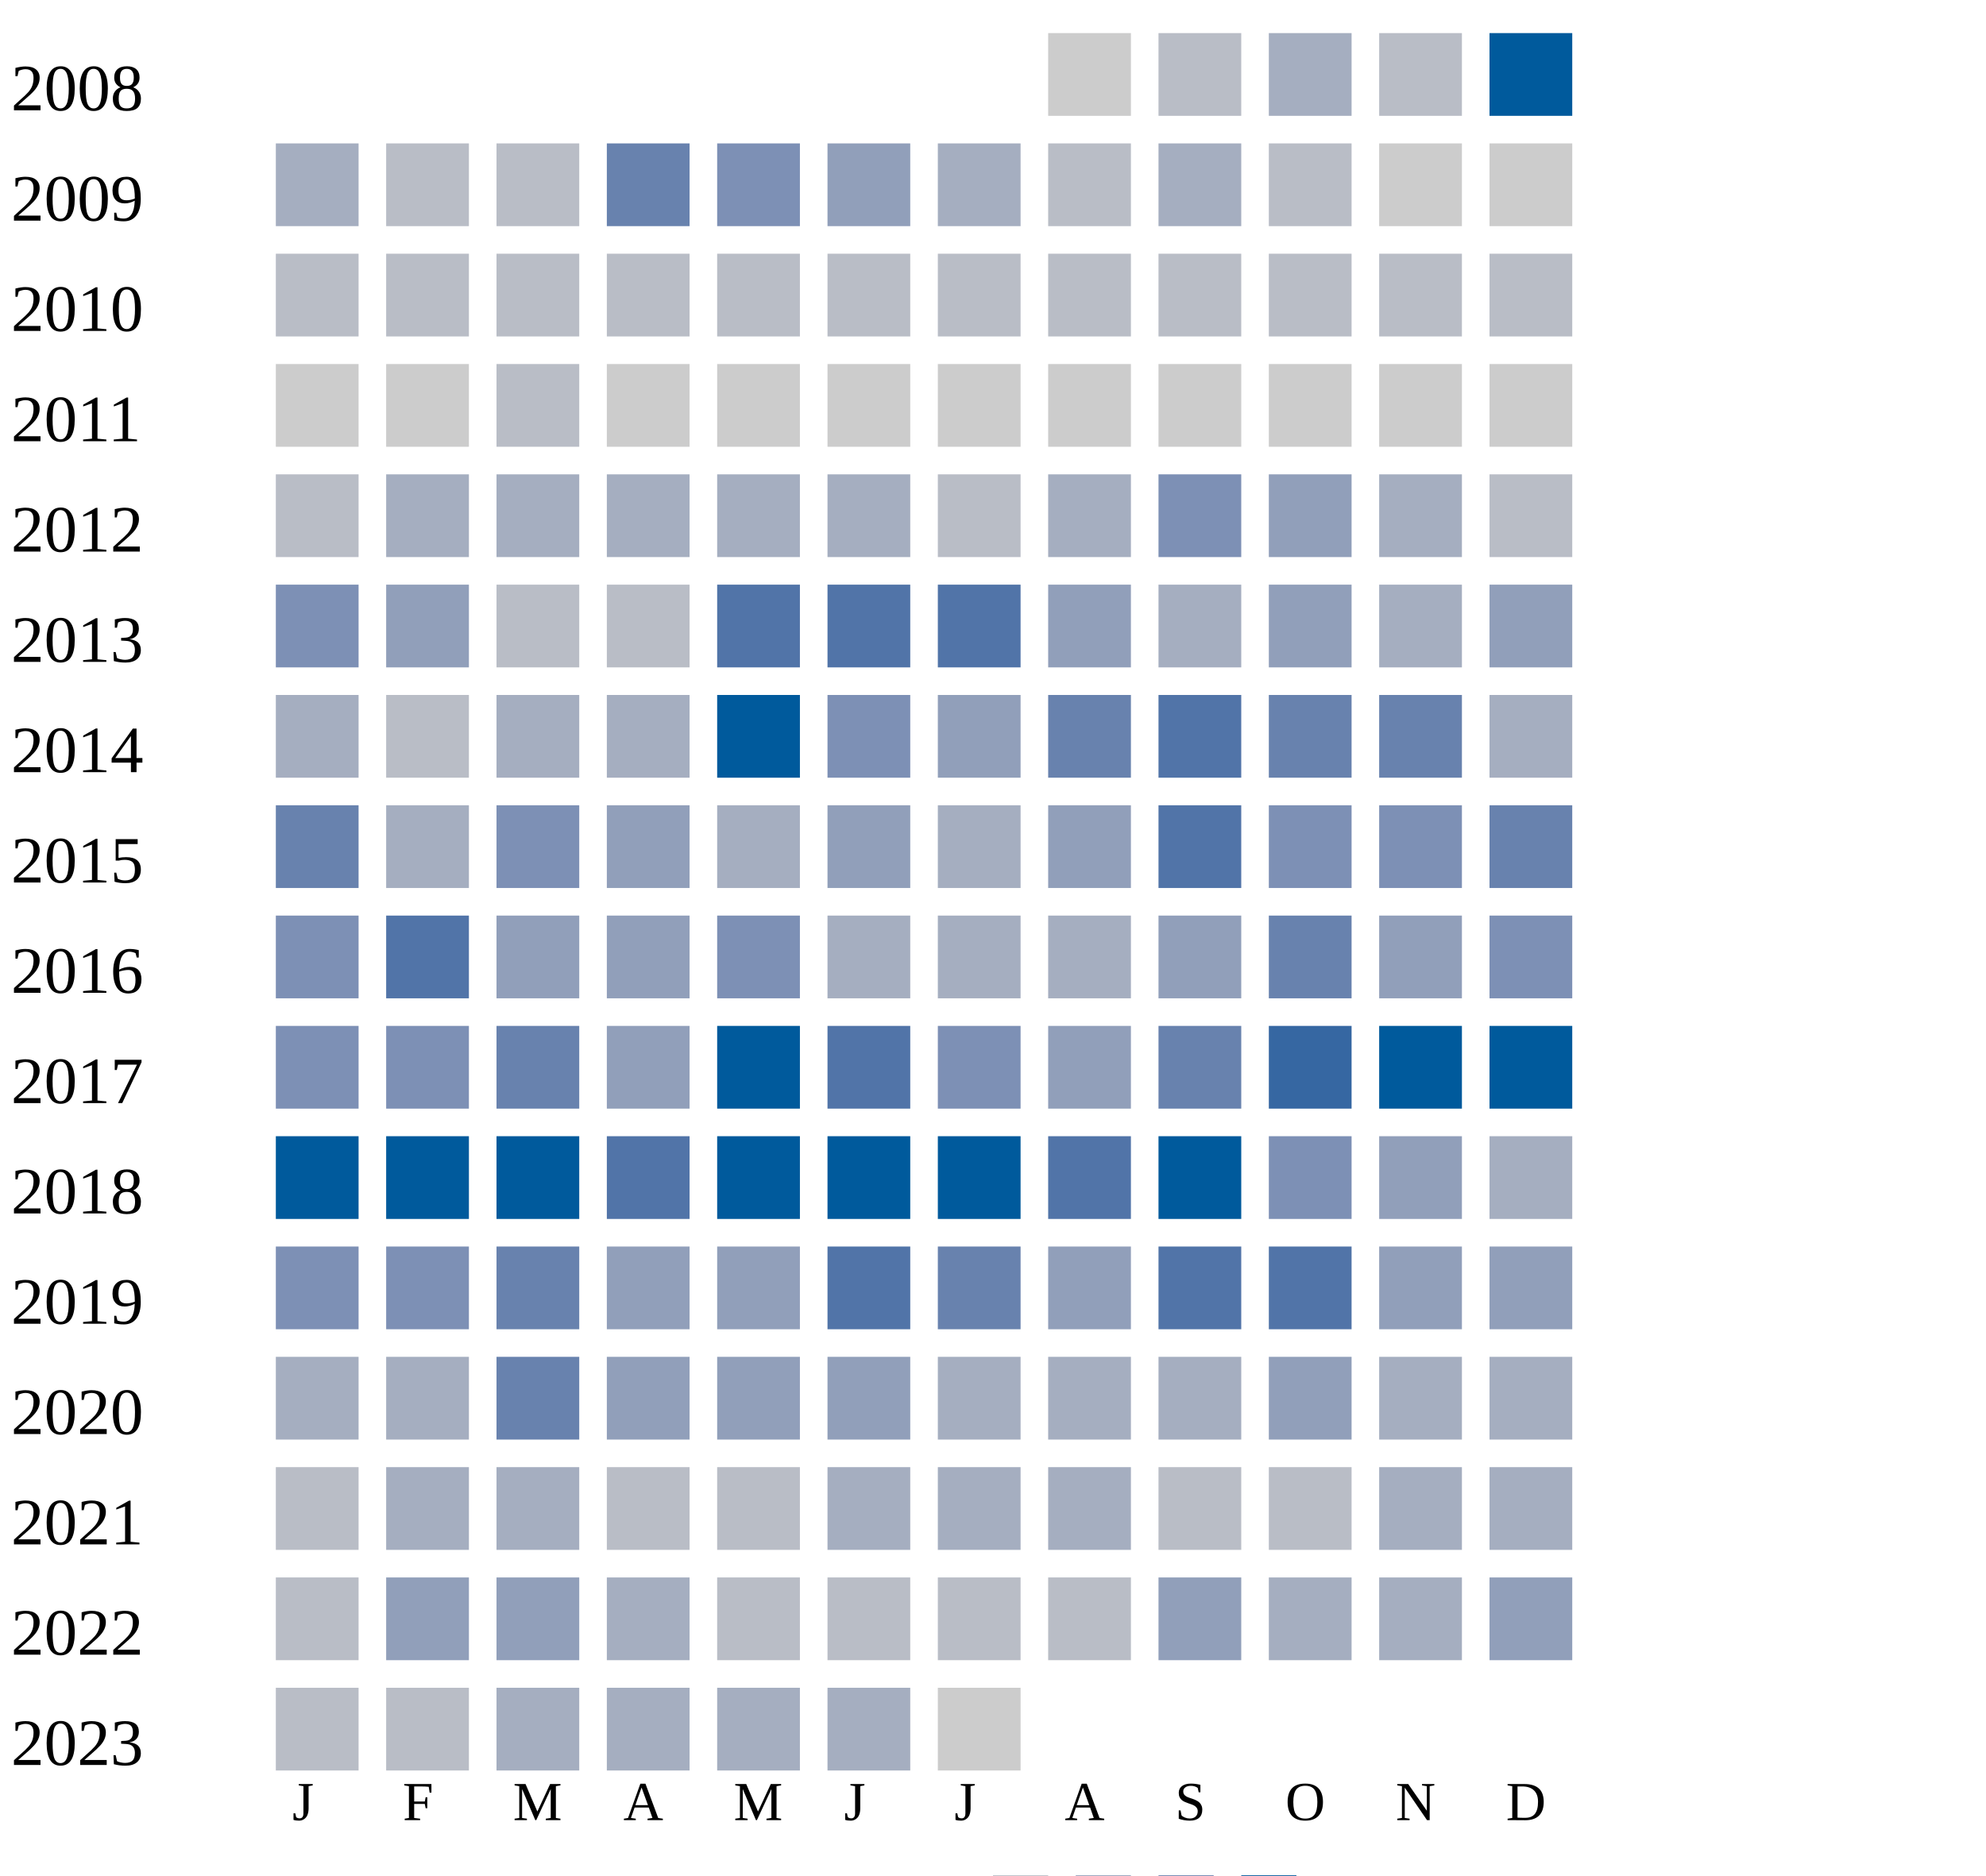
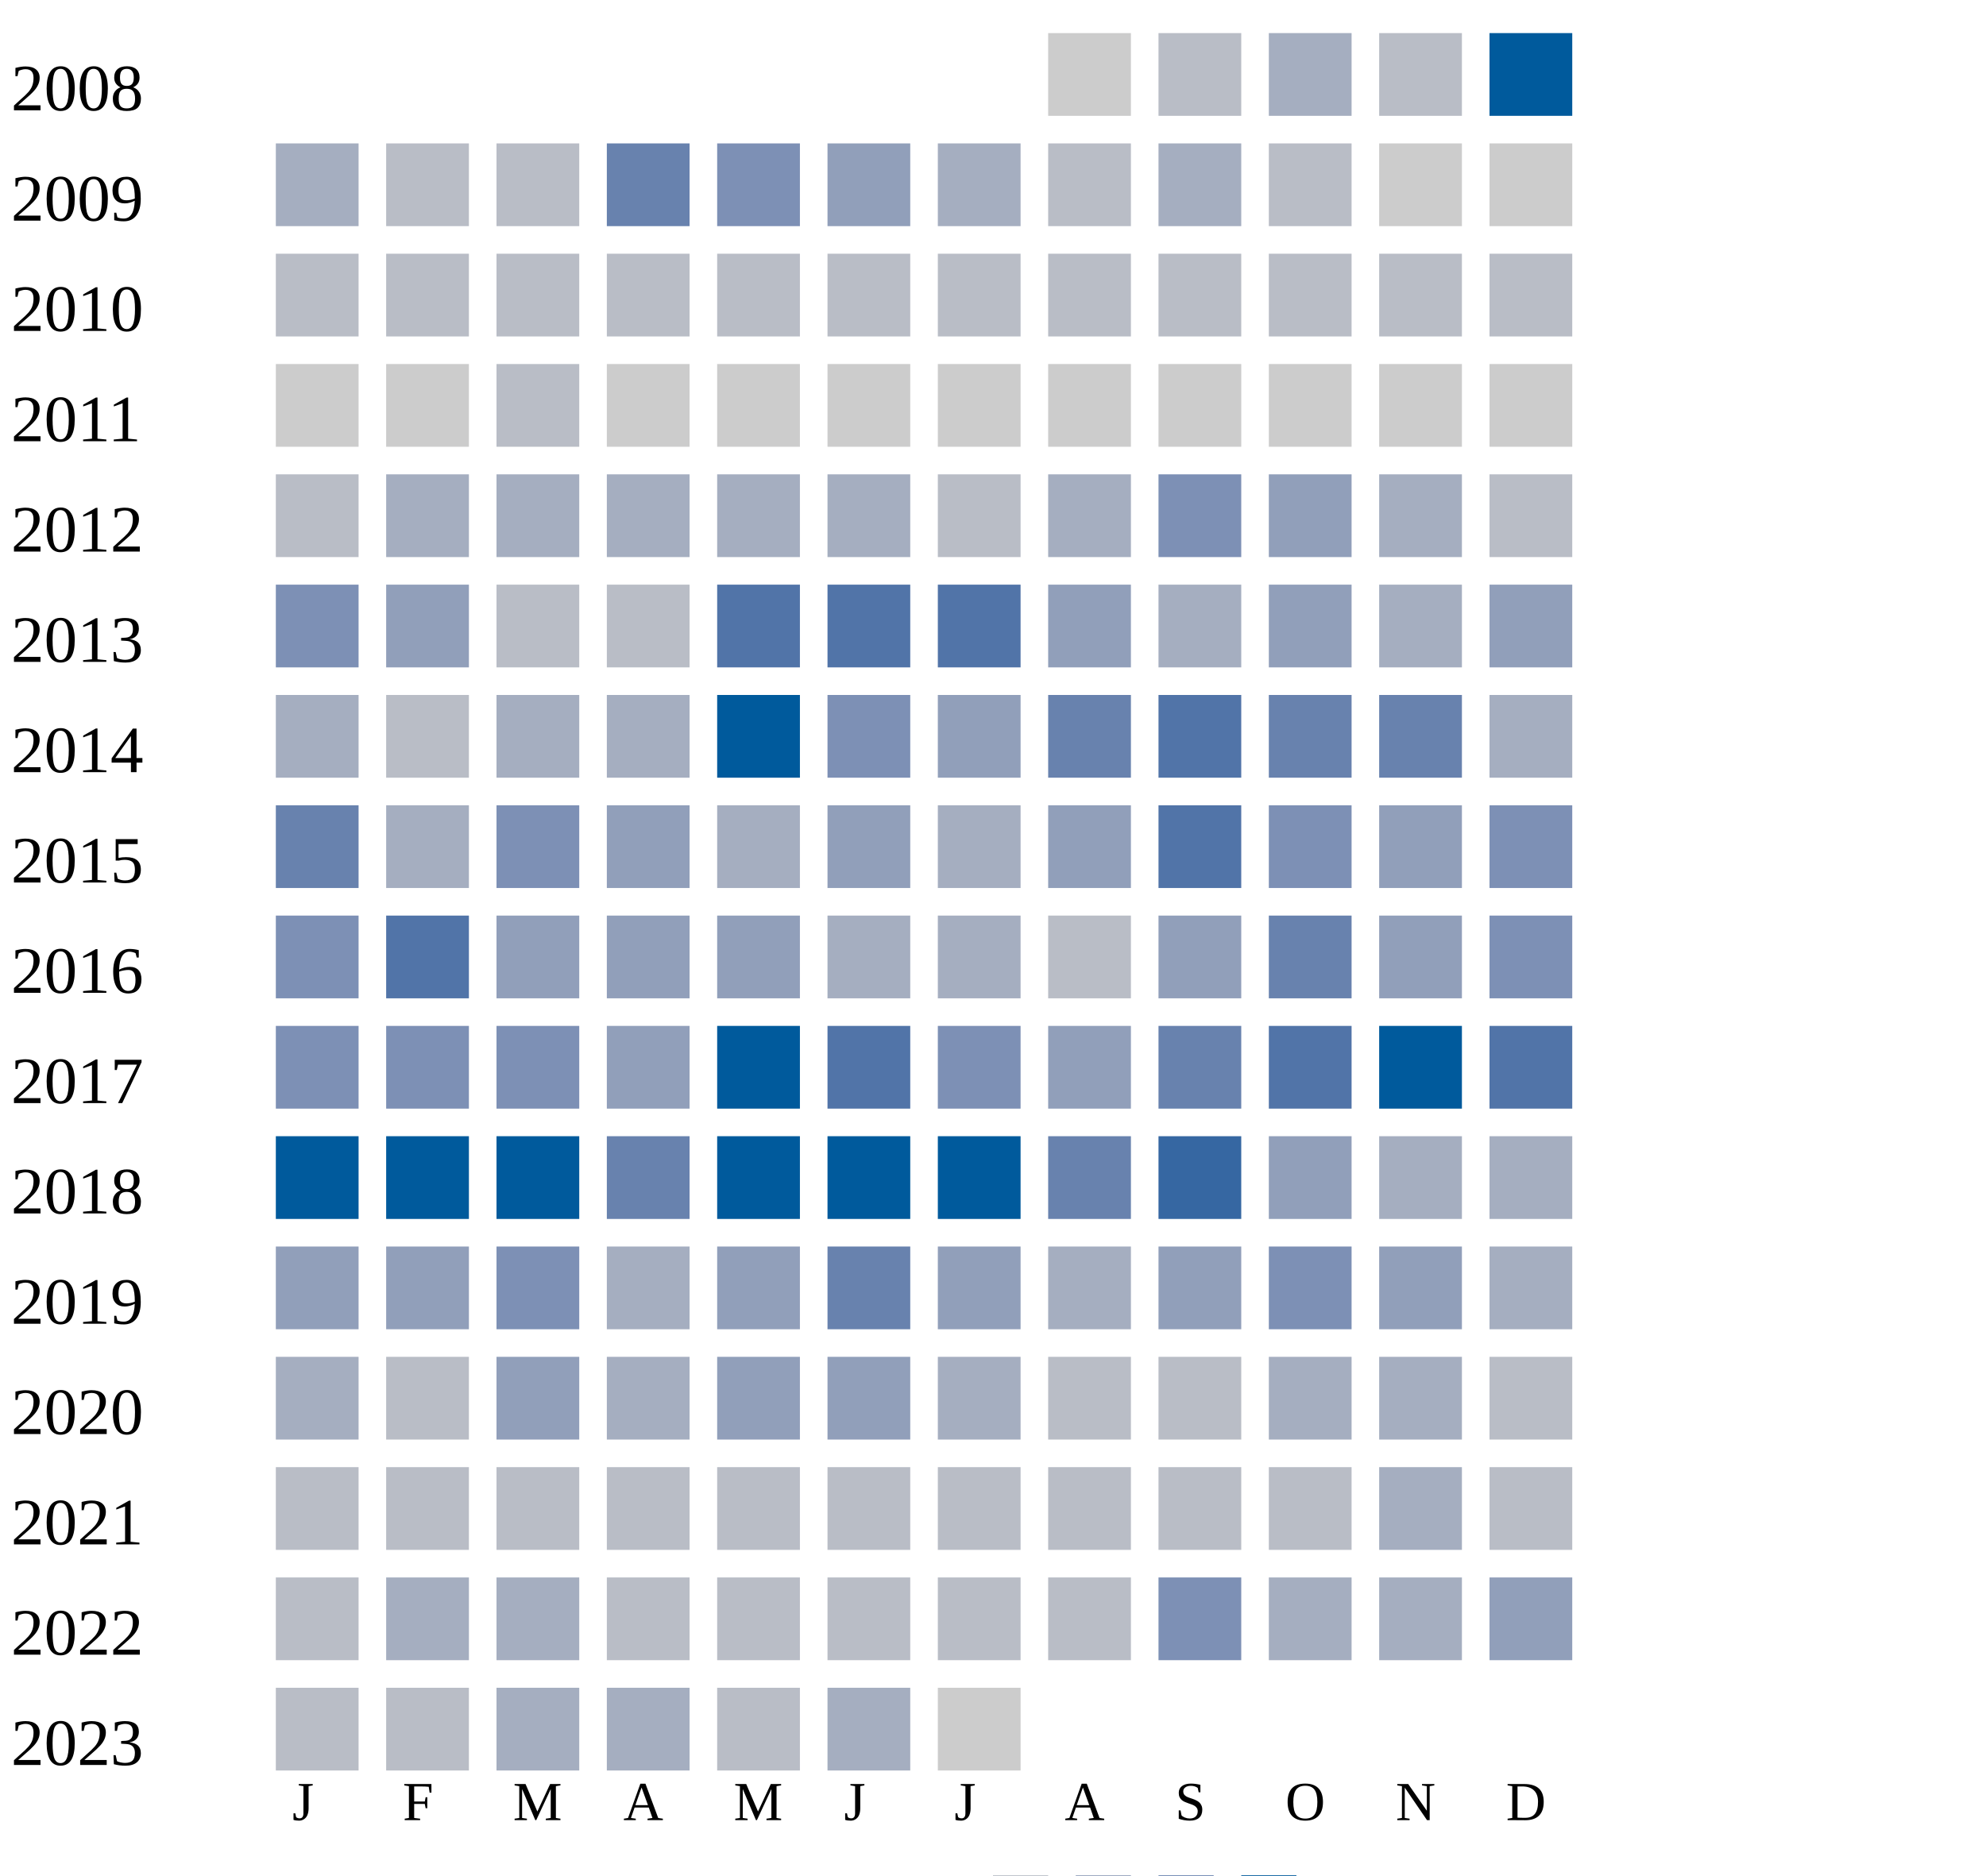
<svg xmlns="http://www.w3.org/2000/svg" width="360" height="340">
  <g transform="translate(0 0)">
    <text x="2" y="20">2008</text>
    <rect x="190" y="6" width="15" height="15" fill="#cccccc" />
    <rect x="210" y="6" width="15" height="15" fill="#b9bdc6" />
    <rect x="230" y="6" width="15" height="15" fill="#a5aec0" />
    <rect x="250" y="6" width="15" height="15" fill="#b9bdc6" />
    <rect x="270" y="6" width="15" height="15" fill="#005a9c" />
  </g>
  <g transform="translate(0 20)">
    <text x="2" y="20">2009</text>
    <rect x="50" y="6" width="15" height="15" fill="#a5aec0" />
    <rect x="70" y="6" width="15" height="15" fill="#b9bdc6" />
    <rect x="90" y="6" width="15" height="15" fill="#b9bdc6" />
    <rect x="110" y="6" width="15" height="15" fill="#6882ae" />
    <rect x="130" y="6" width="15" height="15" fill="#7d90b5" />
    <rect x="150" y="6" width="15" height="15" fill="#919fba" />
    <rect x="170" y="6" width="15" height="15" fill="#a5aec0" />
    <rect x="190" y="6" width="15" height="15" fill="#b9bdc6" />
    <rect x="210" y="6" width="15" height="15" fill="#a5aec0" />
    <rect x="230" y="6" width="15" height="15" fill="#b9bdc6" />
    <rect x="250" y="6" width="15" height="15" fill="#cccccc" />
    <rect x="270" y="6" width="15" height="15" fill="#cccccc" />
  </g>
  <g transform="translate(0 40)">
    <text x="2" y="20">2010</text>
    <rect x="50" y="6" width="15" height="15" fill="#b9bdc6" />
    <rect x="70" y="6" width="15" height="15" fill="#b9bdc6" />
    <rect x="90" y="6" width="15" height="15" fill="#b9bdc6" />
    <rect x="110" y="6" width="15" height="15" fill="#b9bdc6" />
    <rect x="130" y="6" width="15" height="15" fill="#b9bdc6" />
    <rect x="150" y="6" width="15" height="15" fill="#b9bdc6" />
    <rect x="170" y="6" width="15" height="15" fill="#b9bdc6" />
    <rect x="190" y="6" width="15" height="15" fill="#b9bdc6" />
    <rect x="210" y="6" width="15" height="15" fill="#b9bdc6" />
    <rect x="230" y="6" width="15" height="15" fill="#b9bdc6" />
    <rect x="250" y="6" width="15" height="15" fill="#b9bdc6" />
    <rect x="270" y="6" width="15" height="15" fill="#b9bdc6" />
  </g>
  <g transform="translate(0 60)">
    <text x="2" y="20">2011</text>
    <rect x="50" y="6" width="15" height="15" fill="#cccccc" />
    <rect x="70" y="6" width="15" height="15" fill="#cccccc" />
    <rect x="90" y="6" width="15" height="15" fill="#b9bdc6" />
    <rect x="110" y="6" width="15" height="15" fill="#cccccc" />
    <rect x="130" y="6" width="15" height="15" fill="#cccccc" />
    <rect x="150" y="6" width="15" height="15" fill="#cccccc" />
    <rect x="170" y="6" width="15" height="15" fill="#cccccc" />
    <rect x="190" y="6" width="15" height="15" fill="#cccccc" />
    <rect x="210" y="6" width="15" height="15" fill="#cccccc" />
    <rect x="230" y="6" width="15" height="15" fill="#cccccc" />
    <rect x="250" y="6" width="15" height="15" fill="#cccccc" />
    <rect x="270" y="6" width="15" height="15" fill="#cccccc" />
  </g>
  <g transform="translate(0 80)">
    <text x="2" y="20">2012</text>
    <rect x="50" y="6" width="15" height="15" fill="#b9bdc6" />
    <rect x="70" y="6" width="15" height="15" fill="#a5aec0" />
    <rect x="90" y="6" width="15" height="15" fill="#a5aec0" />
    <rect x="110" y="6" width="15" height="15" fill="#a5aec0" />
    <rect x="130" y="6" width="15" height="15" fill="#a5aec0" />
    <rect x="150" y="6" width="15" height="15" fill="#a5aec0" />
    <rect x="170" y="6" width="15" height="15" fill="#b9bdc6" />
    <rect x="190" y="6" width="15" height="15" fill="#a5aec0" />
    <rect x="210" y="6" width="15" height="15" fill="#7d90b5" />
    <rect x="230" y="6" width="15" height="15" fill="#919fba" />
    <rect x="250" y="6" width="15" height="15" fill="#a5aec0" />
    <rect x="270" y="6" width="15" height="15" fill="#b9bdc6" />
  </g>
  <g transform="translate(0 100)">
    <text x="2" y="20">2013</text>
    <rect x="50" y="6" width="15" height="15" fill="#7d90b5" />
    <rect x="70" y="6" width="15" height="15" fill="#919fba" />
    <rect x="90" y="6" width="15" height="15" fill="#b9bdc6" />
    <rect x="110" y="6" width="15" height="15" fill="#b9bdc6" />
    <rect x="130" y="6" width="15" height="15" fill="#5174a8" />
    <rect x="150" y="6" width="15" height="15" fill="#5174a8" />
    <rect x="170" y="6" width="15" height="15" fill="#5174a8" />
    <rect x="190" y="6" width="15" height="15" fill="#919fba" />
    <rect x="210" y="6" width="15" height="15" fill="#a5aec0" />
    <rect x="230" y="6" width="15" height="15" fill="#919fba" />
    <rect x="250" y="6" width="15" height="15" fill="#a5aec0" />
    <rect x="270" y="6" width="15" height="15" fill="#919fba" />
  </g>
  <g transform="translate(0 120)">
    <text x="2" y="20">2014</text>
    <rect x="50" y="6" width="15" height="15" fill="#a5aec0" />
    <rect x="70" y="6" width="15" height="15" fill="#b9bdc6" />
    <rect x="90" y="6" width="15" height="15" fill="#a5aec0" />
    <rect x="110" y="6" width="15" height="15" fill="#a5aec0" />
    <rect x="130" y="6" width="15" height="15" fill="#005a9c" />
    <rect x="150" y="6" width="15" height="15" fill="#7d90b5" />
    <rect x="170" y="6" width="15" height="15" fill="#919fba" />
    <rect x="190" y="6" width="15" height="15" fill="#6882ae" />
    <rect x="210" y="6" width="15" height="15" fill="#5174a8" />
    <rect x="230" y="6" width="15" height="15" fill="#6882ae" />
    <rect x="250" y="6" width="15" height="15" fill="#6882ae" />
    <rect x="270" y="6" width="15" height="15" fill="#a5aec0" />
  </g>
  <g transform="translate(0 140)">
    <text x="2" y="20">2015</text>
    <rect x="50" y="6" width="15" height="15" fill="#6882ae" />
    <rect x="70" y="6" width="15" height="15" fill="#a5aec0" />
    <rect x="90" y="6" width="15" height="15" fill="#7d90b5" />
    <rect x="110" y="6" width="15" height="15" fill="#919fba" />
    <rect x="130" y="6" width="15" height="15" fill="#a5aec0" />
    <rect x="150" y="6" width="15" height="15" fill="#919fba" />
    <rect x="170" y="6" width="15" height="15" fill="#a5aec0" />
    <rect x="190" y="6" width="15" height="15" fill="#919fba" />
    <rect x="210" y="6" width="15" height="15" fill="#5174a8" />
    <rect x="230" y="6" width="15" height="15" fill="#7d90b5" />
-     <rect x="250" y="6" width="15" height="15" fill="#7d90b5" />
-     <rect x="270" y="6" width="15" height="15" fill="#6882ae" />
+     <rect x="250" y="6" width="15" height="15" fill="#919fba" />
+     <rect x="270" y="6" width="15" height="15" fill="#7d90b5" />
  </g>
  <g transform="translate(0 160)">
    <text x="2" y="20">2016</text>
    <rect x="50" y="6" width="15" height="15" fill="#7d90b5" />
    <rect x="70" y="6" width="15" height="15" fill="#5174a8" />
    <rect x="90" y="6" width="15" height="15" fill="#919fba" />
    <rect x="110" y="6" width="15" height="15" fill="#919fba" />
-     <rect x="130" y="6" width="15" height="15" fill="#7d90b5" />
+     <rect x="130" y="6" width="15" height="15" fill="#919fba" />
    <rect x="150" y="6" width="15" height="15" fill="#a5aec0" />
    <rect x="170" y="6" width="15" height="15" fill="#a5aec0" />
-     <rect x="190" y="6" width="15" height="15" fill="#a5aec0" />
+     <rect x="190" y="6" width="15" height="15" fill="#b9bdc6" />
    <rect x="210" y="6" width="15" height="15" fill="#919fba" />
    <rect x="230" y="6" width="15" height="15" fill="#6882ae" />
    <rect x="250" y="6" width="15" height="15" fill="#919fba" />
    <rect x="270" y="6" width="15" height="15" fill="#7d90b5" />
  </g>
  <g transform="translate(0 180)">
    <text x="2" y="20">2017</text>
    <rect x="50" y="6" width="15" height="15" fill="#7d90b5" />
    <rect x="70" y="6" width="15" height="15" fill="#7d90b5" />
-     <rect x="90" y="6" width="15" height="15" fill="#6882ae" />
+     <rect x="90" y="6" width="15" height="15" fill="#7d90b5" />
    <rect x="110" y="6" width="15" height="15" fill="#919fba" />
    <rect x="130" y="6" width="15" height="15" fill="#005a9c" />
    <rect x="150" y="6" width="15" height="15" fill="#5174a8" />
    <rect x="170" y="6" width="15" height="15" fill="#7d90b5" />
    <rect x="190" y="6" width="15" height="15" fill="#919fba" />
    <rect x="210" y="6" width="15" height="15" fill="#6882ae" />
-     <rect x="230" y="6" width="15" height="15" fill="#3667a2" />
+     <rect x="230" y="6" width="15" height="15" fill="#5174a8" />
    <rect x="250" y="6" width="15" height="15" fill="#005a9c" />
-     <rect x="270" y="6" width="15" height="15" fill="#005a9c" />
+     <rect x="270" y="6" width="15" height="15" fill="#5174a8" />
  </g>
  <g transform="translate(0 200)">
    <text x="2" y="20">2018</text>
    <rect x="50" y="6" width="15" height="15" fill="#005a9c" />
    <rect x="70" y="6" width="15" height="15" fill="#005a9c" />
    <rect x="90" y="6" width="15" height="15" fill="#005a9c" />
-     <rect x="110" y="6" width="15" height="15" fill="#5174a8" />
+     <rect x="110" y="6" width="15" height="15" fill="#6882ae" />
    <rect x="130" y="6" width="15" height="15" fill="#005a9c" />
    <rect x="150" y="6" width="15" height="15" fill="#005a9c" />
    <rect x="170" y="6" width="15" height="15" fill="#005a9c" />
-     <rect x="190" y="6" width="15" height="15" fill="#5174a8" />
-     <rect x="210" y="6" width="15" height="15" fill="#005a9c" />
+     <rect x="190" y="6" width="15" height="15" fill="#6882ae" />
+     <rect x="210" y="6" width="15" height="15" fill="#3667a2" />
+     <rect x="230" y="6" width="15" height="15" fill="#919fba" />
+     <rect x="250" y="6" width="15" height="15" fill="#a5aec0" />
+     <rect x="270" y="6" width="15" height="15" fill="#a5aec0" />
+   </g>
+   <g transform="translate(0 220)">
+     <text x="2" y="20">2019</text>
+     <rect x="50" y="6" width="15" height="15" fill="#919fba" />
+     <rect x="70" y="6" width="15" height="15" fill="#919fba" />
+     <rect x="90" y="6" width="15" height="15" fill="#7d90b5" />
+     <rect x="110" y="6" width="15" height="15" fill="#a5aec0" />
+     <rect x="130" y="6" width="15" height="15" fill="#919fba" />
+     <rect x="150" y="6" width="15" height="15" fill="#6882ae" />
+     <rect x="170" y="6" width="15" height="15" fill="#919fba" />
+     <rect x="190" y="6" width="15" height="15" fill="#a5aec0" />
+     <rect x="210" y="6" width="15" height="15" fill="#919fba" />
    <rect x="230" y="6" width="15" height="15" fill="#7d90b5" />
    <rect x="250" y="6" width="15" height="15" fill="#919fba" />
    <rect x="270" y="6" width="15" height="15" fill="#a5aec0" />
  </g>
-   <g transform="translate(0 220)">
-     <text x="2" y="20">2019</text>
-     <rect x="50" y="6" width="15" height="15" fill="#7d90b5" />
-     <rect x="70" y="6" width="15" height="15" fill="#7d90b5" />
-     <rect x="90" y="6" width="15" height="15" fill="#6882ae" />
-     <rect x="110" y="6" width="15" height="15" fill="#919fba" />
-     <rect x="130" y="6" width="15" height="15" fill="#919fba" />
-     <rect x="150" y="6" width="15" height="15" fill="#5174a8" />
-     <rect x="170" y="6" width="15" height="15" fill="#6882ae" />
-     <rect x="190" y="6" width="15" height="15" fill="#919fba" />
-     <rect x="210" y="6" width="15" height="15" fill="#5174a8" />
-     <rect x="230" y="6" width="15" height="15" fill="#5174a8" />
-     <rect x="250" y="6" width="15" height="15" fill="#919fba" />
-     <rect x="270" y="6" width="15" height="15" fill="#919fba" />
-   </g>
  <g transform="translate(0 240)">
    <text x="2" y="20">2020</text>
    <rect x="50" y="6" width="15" height="15" fill="#a5aec0" />
-     <rect x="70" y="6" width="15" height="15" fill="#a5aec0" />
-     <rect x="90" y="6" width="15" height="15" fill="#6882ae" />
-     <rect x="110" y="6" width="15" height="15" fill="#919fba" />
+     <rect x="70" y="6" width="15" height="15" fill="#b9bdc6" />
+     <rect x="90" y="6" width="15" height="15" fill="#919fba" />
+     <rect x="110" y="6" width="15" height="15" fill="#a5aec0" />
    <rect x="130" y="6" width="15" height="15" fill="#919fba" />
    <rect x="150" y="6" width="15" height="15" fill="#919fba" />
    <rect x="170" y="6" width="15" height="15" fill="#a5aec0" />
-     <rect x="190" y="6" width="15" height="15" fill="#a5aec0" />
-     <rect x="210" y="6" width="15" height="15" fill="#a5aec0" />
-     <rect x="230" y="6" width="15" height="15" fill="#919fba" />
-     <rect x="250" y="6" width="15" height="15" fill="#a5aec0" />
-     <rect x="270" y="6" width="15" height="15" fill="#a5aec0" />
+     <rect x="190" y="6" width="15" height="15" fill="#b9bdc6" />
+     <rect x="210" y="6" width="15" height="15" fill="#b9bdc6" />
+     <rect x="230" y="6" width="15" height="15" fill="#a5aec0" />
+     <rect x="250" y="6" width="15" height="15" fill="#a5aec0" />
+     <rect x="270" y="6" width="15" height="15" fill="#b9bdc6" />
  </g>
  <g transform="translate(0 260)">
    <text x="2" y="20">2021</text>
    <rect x="50" y="6" width="15" height="15" fill="#b9bdc6" />
-     <rect x="70" y="6" width="15" height="15" fill="#a5aec0" />
-     <rect x="90" y="6" width="15" height="15" fill="#a5aec0" />
-     <rect x="110" y="6" width="15" height="15" fill="#b9bdc6" />
-     <rect x="130" y="6" width="15" height="15" fill="#b9bdc6" />
-     <rect x="150" y="6" width="15" height="15" fill="#a5aec0" />
-     <rect x="170" y="6" width="15" height="15" fill="#a5aec0" />
-     <rect x="190" y="6" width="15" height="15" fill="#a5aec0" />
+     <rect x="70" y="6" width="15" height="15" fill="#b9bdc6" />
+     <rect x="90" y="6" width="15" height="15" fill="#b9bdc6" />
+     <rect x="110" y="6" width="15" height="15" fill="#b9bdc6" />
+     <rect x="130" y="6" width="15" height="15" fill="#b9bdc6" />
+     <rect x="150" y="6" width="15" height="15" fill="#b9bdc6" />
+     <rect x="170" y="6" width="15" height="15" fill="#b9bdc6" />
+     <rect x="190" y="6" width="15" height="15" fill="#b9bdc6" />
    <rect x="210" y="6" width="15" height="15" fill="#b9bdc6" />
    <rect x="230" y="6" width="15" height="15" fill="#b9bdc6" />
    <rect x="250" y="6" width="15" height="15" fill="#a5aec0" />
-     <rect x="270" y="6" width="15" height="15" fill="#a5aec0" />
+     <rect x="270" y="6" width="15" height="15" fill="#b9bdc6" />
  </g>
  <g transform="translate(0 280)">
    <text x="2" y="20">2022</text>
    <rect x="50" y="6" width="15" height="15" fill="#b9bdc6" />
-     <rect x="70" y="6" width="15" height="15" fill="#919fba" />
-     <rect x="90" y="6" width="15" height="15" fill="#919fba" />
-     <rect x="110" y="6" width="15" height="15" fill="#a5aec0" />
+     <rect x="70" y="6" width="15" height="15" fill="#a5aec0" />
+     <rect x="90" y="6" width="15" height="15" fill="#a5aec0" />
+     <rect x="110" y="6" width="15" height="15" fill="#b9bdc6" />
    <rect x="130" y="6" width="15" height="15" fill="#b9bdc6" />
    <rect x="150" y="6" width="15" height="15" fill="#b9bdc6" />
    <rect x="170" y="6" width="15" height="15" fill="#b9bdc6" />
    <rect x="190" y="6" width="15" height="15" fill="#b9bdc6" />
-     <rect x="210" y="6" width="15" height="15" fill="#919fba" />
+     <rect x="210" y="6" width="15" height="15" fill="#7d90b5" />
    <rect x="230" y="6" width="15" height="15" fill="#a5aec0" />
    <rect x="250" y="6" width="15" height="15" fill="#a5aec0" />
    <rect x="270" y="6" width="15" height="15" fill="#919fba" />
  </g>
  <g transform="translate(0 300)">
    <text x="2" y="20">2023</text>
    <rect x="50" y="6" width="15" height="15" fill="#b9bdc6" />
    <rect x="70" y="6" width="15" height="15" fill="#b9bdc6" />
    <rect x="90" y="6" width="15" height="15" fill="#a5aec0" />
    <rect x="110" y="6" width="15" height="15" fill="#a5aec0" />
-     <rect x="130" y="6" width="15" height="15" fill="#a5aec0" />
+     <rect x="130" y="6" width="15" height="15" fill="#b9bdc6" />
    <rect x="150" y="6" width="15" height="15" fill="#a5aec0" />
    <rect x="170" y="6" width="15" height="15" fill="#cccccc" />
  </g>
  <text style="font-size: 10px; text-align: center" x="53" y="330">J</text>
  <text style="font-size: 10px; text-align: center" x="73" y="330">F</text>
  <text style="font-size: 10px; text-align: center" x="93" y="330">M</text>
  <text style="font-size: 10px; text-align: center" x="113" y="330">A</text>
  <text style="font-size: 10px; text-align: center" x="133" y="330">M</text>
  <text style="font-size: 10px; text-align: center" x="153" y="330">J</text>
  <text style="font-size: 10px; text-align: center" x="173" y="330">J</text>
  <text style="font-size: 10px; text-align: center" x="193" y="330">A</text>
  <text style="font-size: 10px; text-align: center" x="213" y="330">S</text>
  <text style="font-size: 10px; text-align: center" x="233" y="330">O</text>
  <text style="font-size: 10px; text-align: center" x="253" y="330">N</text>
  <text style="font-size: 10px; text-align: center" x="273" y="330">D</text>
  <text style="font-size: 10px;" x="155" y="349">Less</text>
  <rect fill="#b9bdc6" width="10" height="10" x="180" y="340" />
  <rect fill="#919fba" width="10" height="10" x="195" y="340" />
  <rect fill="#6882ae" width="10" height="10" x="210" y="340" />
  <rect fill="#005a9c" width="10" height="10" x="225" y="340" />
  <text x="240" y="349" style="font-size: 10px;">More</text>
</svg>
